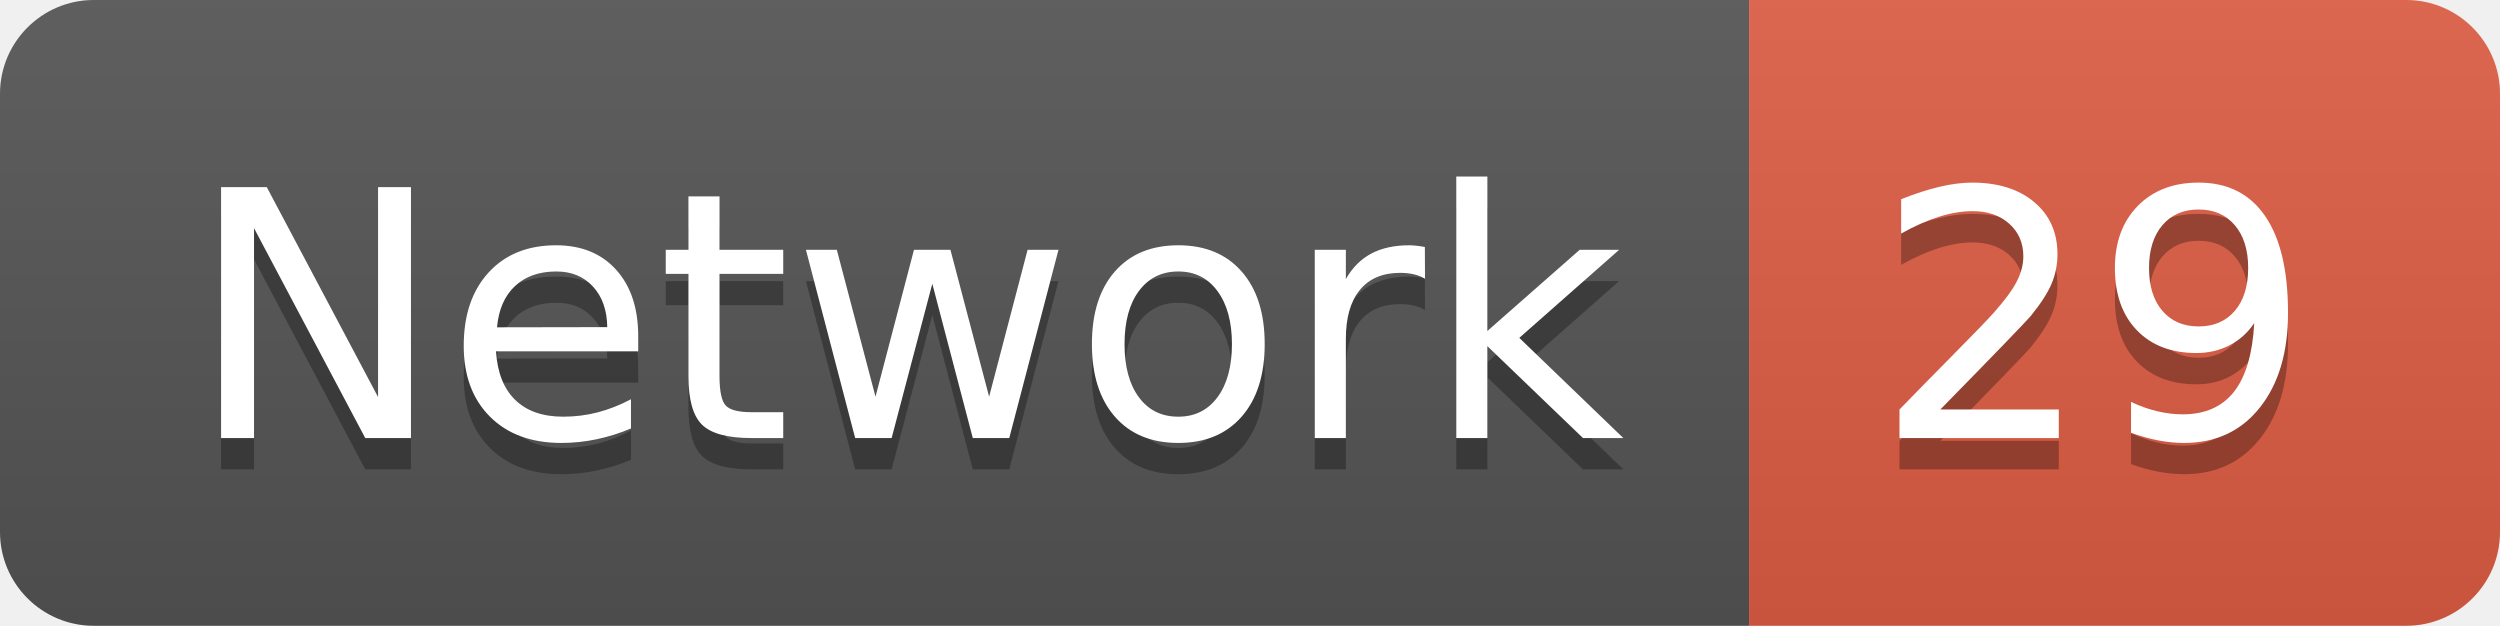
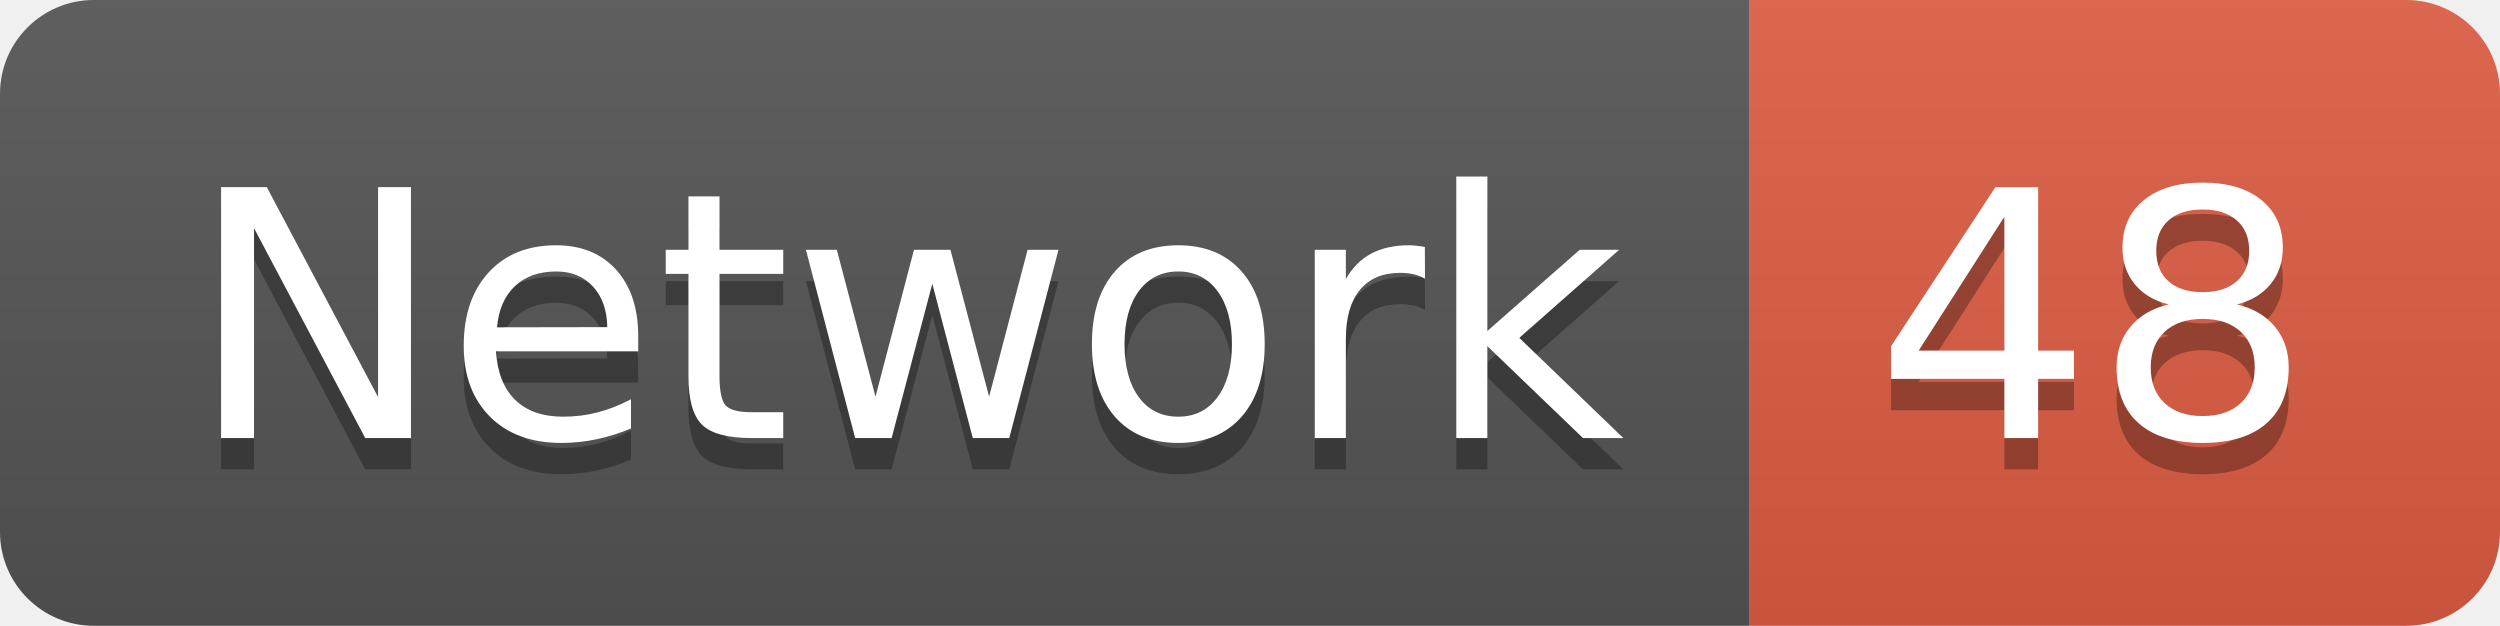
<svg xmlns="http://www.w3.org/2000/svg" width="79.9" height="20">
  <linearGradient id="smooth" x2="0" y2="100%">
    <stop offset="0" stop-color="#bbb" stop-opacity=".1" />
    <stop offset="1" stop-opacity=".1" />
  </linearGradient>
  <clipPath id="round">
    <rect width="79.9" height="20" rx="3" fill="#fff" />
  </clipPath>
  <g clip-path="url(#round)">
    <rect width="55.9" height="20" fill="#555" />
    <rect x="55.9" width="24.0" height="20" fill="#e05d44" />
    <rect width="79.9" height="20" fill="url(#smooth)" />
  </g>
  <g fill="#fff" text-anchor="middle" font-family="DejaVu Sans,Verdana,Geneva,sans-serif" font-size="110">
    <text x="289.5" y="150" fill="#010101" fill-opacity=".3" transform="scale(0.1)" textLength="459.0" lengthAdjust="spacing">Network</text>
    <text x="289.5" y="140" transform="scale(0.1)" textLength="459.0" lengthAdjust="spacing">Network</text>
-     <text x="669.0" y="150" fill="#010101" fill-opacity=".3" transform="scale(0.1)" textLength="140.0" lengthAdjust="spacing">29</text>
-     <text x="669.0" y="140" transform="scale(0.1)" textLength="140.0" lengthAdjust="spacing">29</text>
+     <text x="669.0" y="150" fill="#010101" fill-opacity=".3" transform="scale(0.1)" textLength="140.0" lengthAdjust="spacing">48</text>
+     <text x="669.0" y="140" transform="scale(0.1)" textLength="140.0" lengthAdjust="spacing">48</text>
  </g>
</svg>
